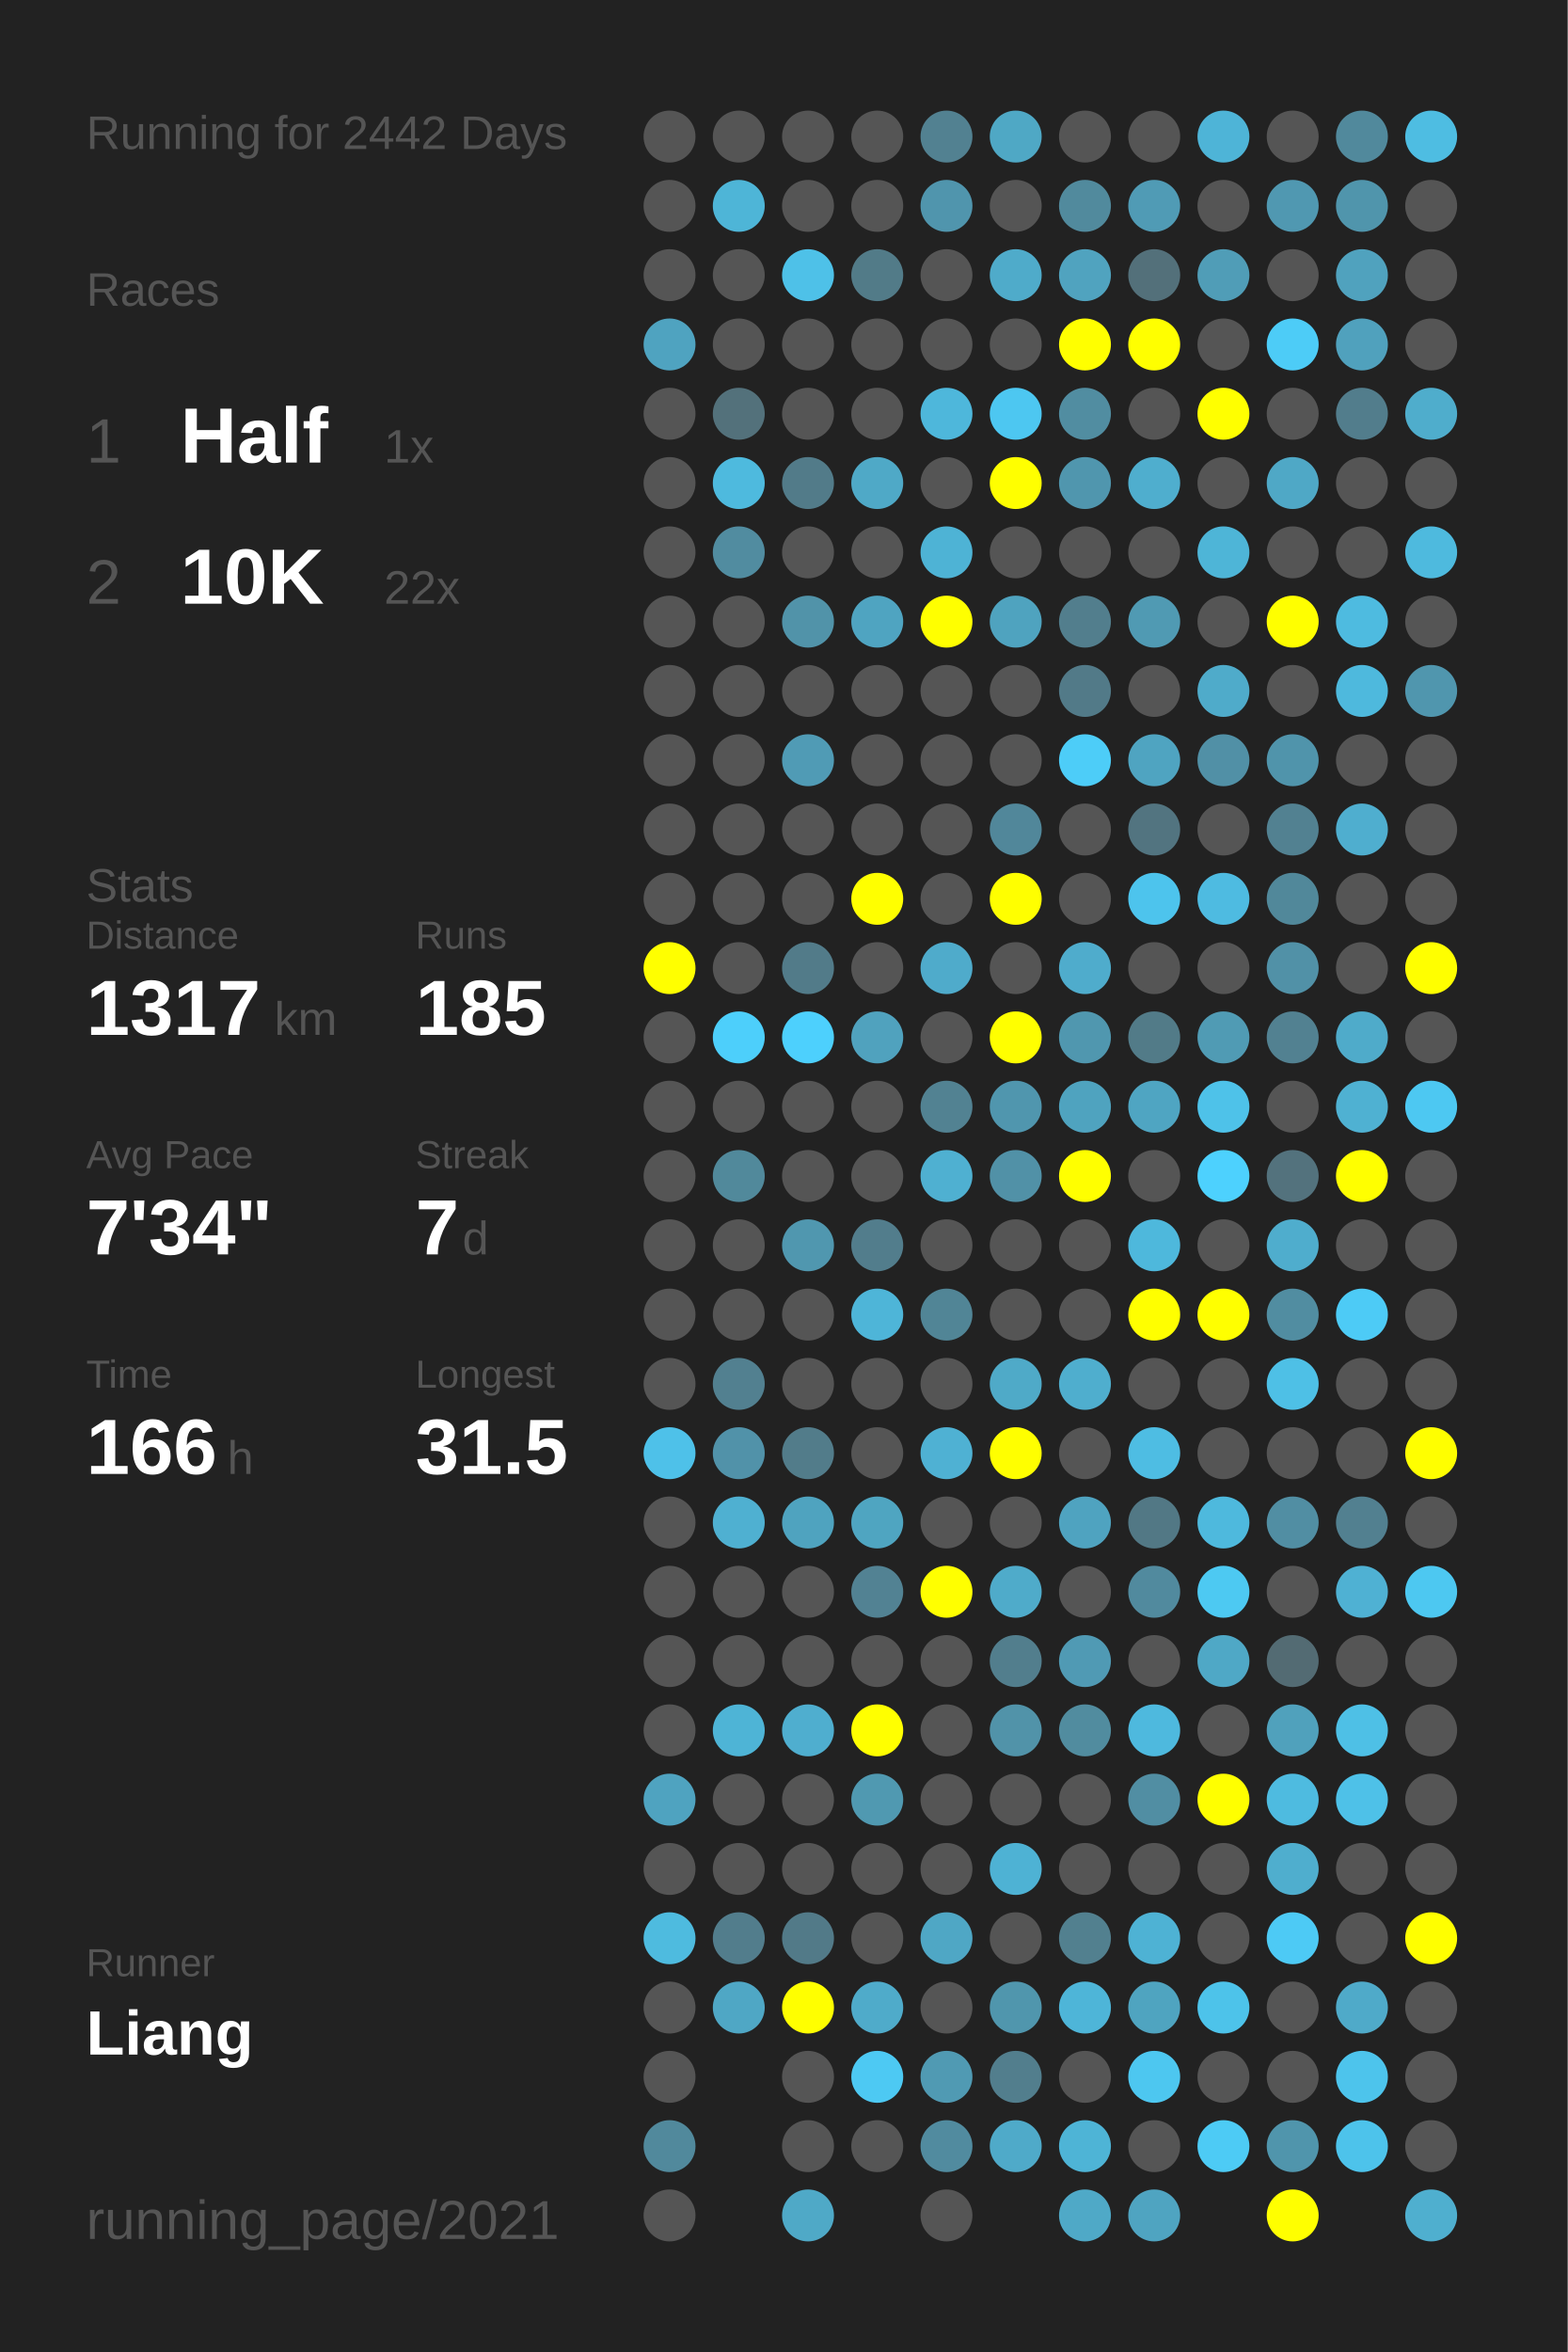
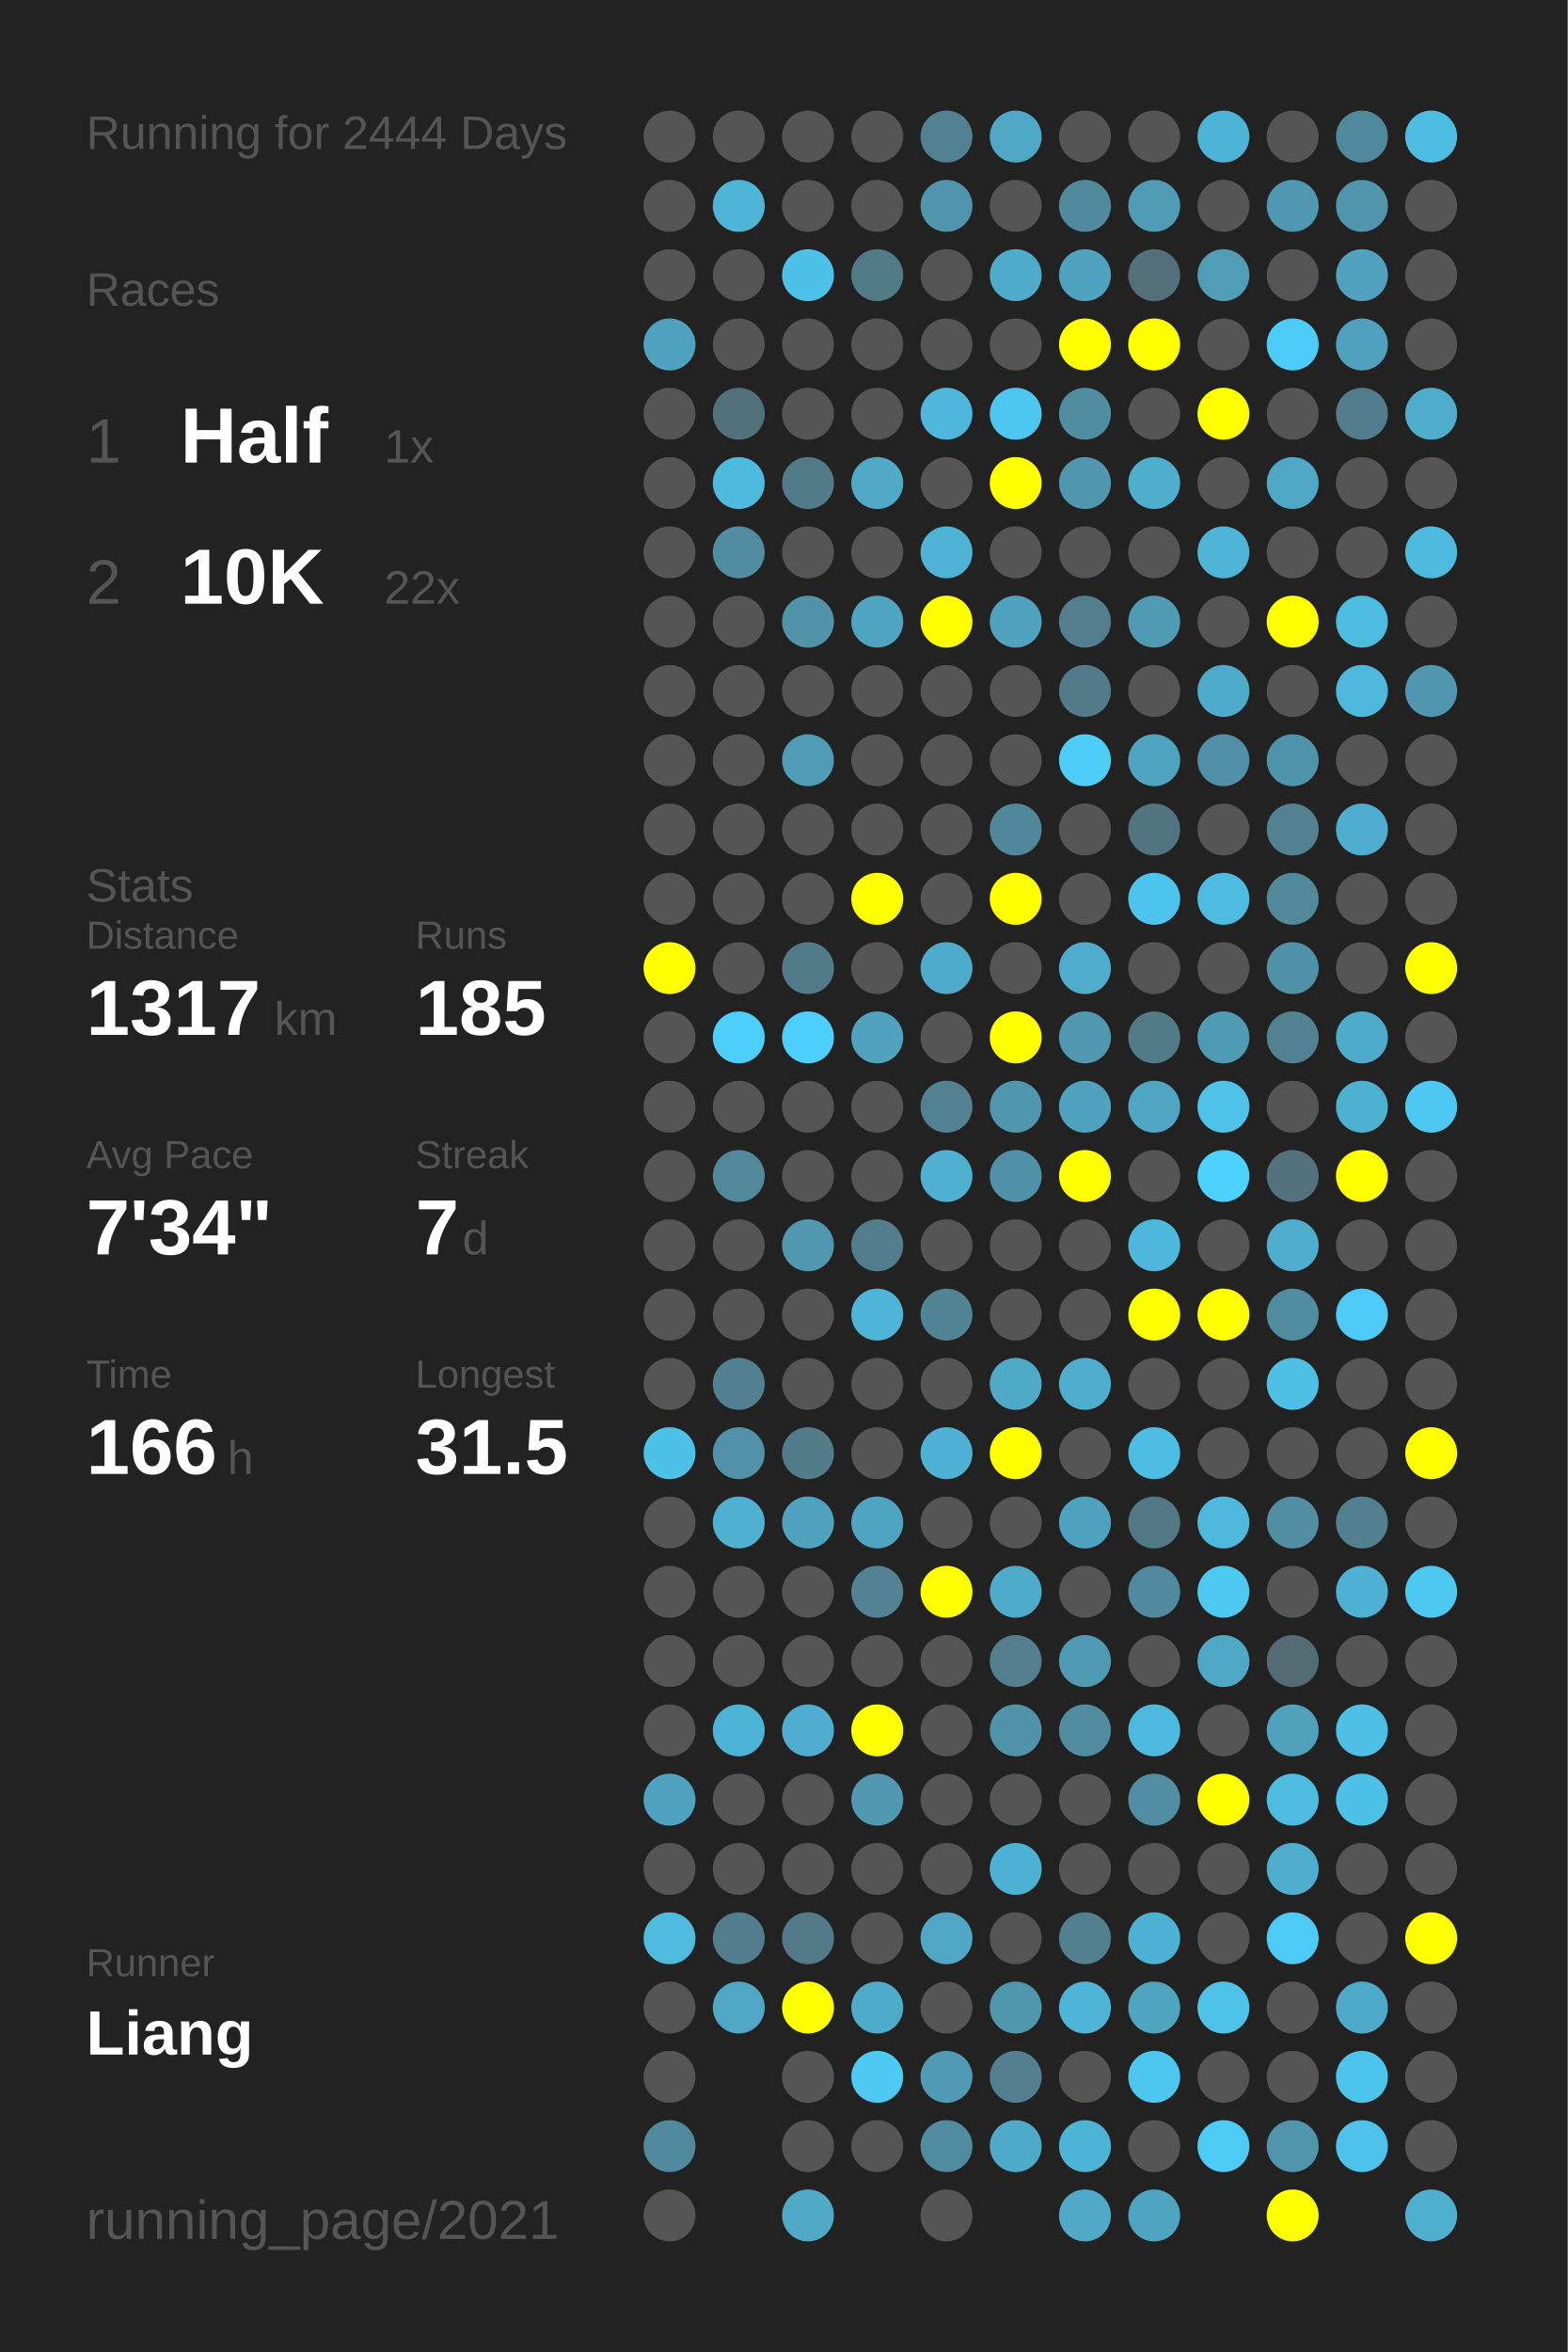
<svg xmlns="http://www.w3.org/2000/svg" baseProfile="full" height="300mm" version="1.1" viewBox="0,0,200,300" width="200mm">
  <defs />
  <rect fill="#222222" height="300" width="200" x="0" y="0" />
-   <text fill="#555555" style="font-size:6px; font-family:Arial;" x="11" y="19">Running for 2442 Days</text>
+   <text fill="#555555" style="font-size:6px; font-family:Arial;" x="11" y="19">Running for 2444 Days</text>
  <text fill="#555555" style="font-size:6px; font-family:Arial;" x="11" y="39">Races</text>
  <text fill="#555555" style="font-size:8px; font-family:Arial;" x="11" y="59">1</text>
  <text fill="#FFFFFF" style="font-size:10px; font-family:Arial; font-weight:bold;" x="23" y="59">Half</text>
  <text fill="#555555" style="font-size:6px; font-family:Arial;" x="49" y="59">1x</text>
  <text fill="#555555" style="font-size:8px; font-family:Arial;" x="11" y="77">2</text>
  <text fill="#FFFFFF" style="font-size:10px; font-family:Arial; font-weight:bold;" x="23" y="77">10K</text>
  <text fill="#555555" style="font-size:6px; font-family:Arial;" x="49" y="77">22x</text>
  <text fill="#555555" style="font-size:6px; font-family:Arial;" x="11" y="115">Stats</text>
  <text fill="#555555" style="font-size:5px; font-family:Arial;" x="11" y="121">Distance</text>
  <text fill="#FFFFFF" style="font-size:10px; font-family:Arial; font-weight:bold;" x="11" y="132">1317</text>
  <text fill="#555555" style="font-size:6px; font-family:Arial;" x="35" y="132">km</text>
  <text fill="#555555" style="font-size:5px; font-family:Arial;" x="53" y="121">Runs</text>
  <text fill="#FFFFFF" style="font-size:10px; font-family:Arial; font-weight:bold;" x="53" y="132">185</text>
  <text fill="#555555" style="font-size:5px; font-family:Arial;" x="11" y="149">Avg Pace</text>
  <text fill="#FFFFFF" style="font-size:10px; font-family:Arial; font-weight:bold;" x="11" y="160">7'34"</text>
  <text fill="#555555" style="font-size:5px; font-family:Arial;" x="53" y="149">Streak</text>
  <text fill="#FFFFFF" style="font-size:10px; font-family:Arial; font-weight:bold;" x="53" y="160">7</text>
  <text fill="#555555" style="font-size:6px; font-family:Arial;" x="59" y="160">d</text>
  <text fill="#555555" style="font-size:5px; font-family:Arial;" x="11" y="177">Time</text>
  <text fill="#FFFFFF" style="font-size:10px; font-family:Arial; font-weight:bold;" x="11" y="188">166</text>
  <text fill="#555555" style="font-size:6px; font-family:Arial;" x="29" y="188">h</text>
  <text fill="#555555" style="font-size:5px; font-family:Arial;" x="53" y="177">Longest</text>
  <text fill="#FFFFFF" style="font-size:10px; font-family:Arial; font-weight:bold;" x="53" y="188">31.5</text>
  <text fill="#555555" style="font-size:5px; font-family:Arial;" x="11" y="252.065">Runner</text>
  <text fill="#FFFFFF" style="font-size:8px; font-family:Arial; font-weight:bold;" x="11" y="262.065">Liang</text>
  <text fill="#555555" style="font-size:7px; font-family:Arial;" x="11" y="285.581">running_page/2021</text>
  <circle cx="85.417" cy="17.419" fill="#555555" r="3.312" />
  <circle cx="85.417" cy="26.258" fill="#555555" r="3.312" />
  <circle cx="85.417" cy="35.097" fill="#555555" r="3.312" />
  <circle cx="85.417" cy="43.935" fill="#4fa3c0" r="3.312" />
  <circle cx="85.417" cy="52.774" fill="#555555" r="3.312" />
  <circle cx="85.417" cy="61.613" fill="#555555" r="3.312" />
  <circle cx="85.417" cy="70.452" fill="#555555" r="3.312" />
  <circle cx="85.417" cy="79.29" fill="#555555" r="3.312" />
  <circle cx="85.417" cy="88.129" fill="#555555" r="3.312" />
  <circle cx="85.417" cy="96.968" fill="#555555" r="3.312" />
  <circle cx="85.417" cy="105.806" fill="#555555" r="3.312" />
  <circle cx="85.417" cy="114.645" fill="#555555" r="3.312" />
  <circle cx="85.417" cy="123.484" fill="#FFFF00" r="3.312" />
  <circle cx="85.417" cy="132.323" fill="#555555" r="3.312" />
  <circle cx="85.417" cy="141.161" fill="#555555" r="3.312" />
  <circle cx="85.417" cy="150" fill="#555555" r="3.312" />
  <circle cx="85.417" cy="158.839" fill="#555555" r="3.312" />
  <circle cx="85.417" cy="167.677" fill="#555555" r="3.312" />
  <circle cx="85.417" cy="176.516" fill="#555555" r="3.312" />
  <circle cx="85.417" cy="185.355" fill="#4ec1e9" r="3.312" />
  <circle cx="85.417" cy="194.194" fill="#555555" r="3.312" />
  <circle cx="85.417" cy="203.032" fill="#555555" r="3.312" />
  <circle cx="85.417" cy="211.871" fill="#555555" r="3.312" />
  <circle cx="85.417" cy="220.71" fill="#555555" r="3.312" />
  <circle cx="85.417" cy="229.548" fill="#4fa3c0" r="3.312" />
  <circle cx="85.417" cy="238.387" fill="#555555" r="3.312" />
  <circle cx="85.417" cy="247.226" fill="#4ebbdf" r="3.312" />
  <circle cx="85.417" cy="256.065" fill="#555555" r="3.312" />
  <circle cx="85.417" cy="264.903" fill="#555555" r="3.312" />
  <circle cx="85.417" cy="273.742" fill="#51899c" r="3.312" />
  <circle cx="85.417" cy="282.581" fill="#555555" r="3.312" />
  <circle cx="94.25" cy="17.419" fill="#555555" r="3.312" />
  <circle cx="94.25" cy="26.258" fill="#4eb5d7" r="3.312" />
  <circle cx="94.25" cy="35.097" fill="#555555" r="3.312" />
  <circle cx="94.25" cy="43.935" fill="#555555" r="3.312" />
  <circle cx="94.25" cy="52.774" fill="#53717b" r="3.312" />
  <circle cx="94.25" cy="61.613" fill="#4ebade" r="3.312" />
  <circle cx="94.25" cy="70.452" fill="#518ca0" r="3.312" />
  <circle cx="94.25" cy="79.29" fill="#555555" r="3.312" />
  <circle cx="94.25" cy="88.129" fill="#555555" r="3.312" />
  <circle cx="94.25" cy="96.968" fill="#555555" r="3.312" />
  <circle cx="94.25" cy="105.806" fill="#555555" r="3.312" />
  <circle cx="94.25" cy="114.645" fill="#555555" r="3.312" />
  <circle cx="94.25" cy="123.484" fill="#555555" r="3.312" />
  <circle cx="94.25" cy="132.323" fill="#4dcffb" r="3.312" />
  <circle cx="94.25" cy="141.161" fill="#555555" r="3.312" />
  <circle cx="94.25" cy="150" fill="#51899b" r="3.312" />
  <circle cx="94.25" cy="158.839" fill="#555555" r="3.312" />
  <circle cx="94.25" cy="167.677" fill="#555555" r="3.312" />
  <circle cx="94.25" cy="176.516" fill="#528090" r="3.312" />
  <circle cx="94.25" cy="185.355" fill="#5192a9" r="3.312" />
  <circle cx="94.25" cy="194.194" fill="#4fb0d1" r="3.312" />
  <circle cx="94.25" cy="203.032" fill="#555555" r="3.312" />
  <circle cx="94.25" cy="211.871" fill="#555555" r="3.312" />
  <circle cx="94.25" cy="220.71" fill="#4eb4d6" r="3.312" />
  <circle cx="94.25" cy="229.548" fill="#555555" r="3.312" />
  <circle cx="94.25" cy="238.387" fill="#555555" r="3.312" />
  <circle cx="94.25" cy="247.226" fill="#527d8c" r="3.312" />
  <circle cx="94.25" cy="256.065" fill="#4fa7c5" r="3.312" />
  <circle cx="103.083" cy="17.419" fill="#555555" r="3.312" />
  <circle cx="103.083" cy="26.258" fill="#555555" r="3.312" />
  <circle cx="103.083" cy="35.097" fill="#4ec1e8" r="3.312" />
  <circle cx="103.083" cy="43.935" fill="#555555" r="3.312" />
  <circle cx="103.083" cy="52.774" fill="#555555" r="3.312" />
  <circle cx="103.083" cy="61.613" fill="#527b89" r="3.312" />
  <circle cx="103.083" cy="70.452" fill="#555555" r="3.312" />
  <circle cx="103.083" cy="79.29" fill="#5193a9" r="3.312" />
  <circle cx="103.083" cy="88.129" fill="#555555" r="3.312" />
  <circle cx="103.083" cy="96.968" fill="#509bb5" r="3.312" />
  <circle cx="103.083" cy="105.806" fill="#555555" r="3.312" />
  <circle cx="103.083" cy="114.645" fill="#555555" r="3.312" />
  <circle cx="103.083" cy="123.484" fill="#527b89" r="3.312" />
  <circle cx="103.083" cy="132.323" fill="#4dd0fd" r="3.312" />
  <circle cx="103.083" cy="141.161" fill="#555555" r="3.312" />
  <circle cx="103.083" cy="150" fill="#555555" r="3.312" />
  <circle cx="103.083" cy="158.839" fill="#5097af" r="3.312" />
  <circle cx="103.083" cy="167.677" fill="#555555" r="3.312" />
  <circle cx="103.083" cy="176.516" fill="#555555" r="3.312" />
  <circle cx="103.083" cy="185.355" fill="#527c8a" r="3.312" />
  <circle cx="103.083" cy="194.194" fill="#4fa3bf" r="3.312" />
  <circle cx="103.083" cy="203.032" fill="#555555" r="3.312" />
  <circle cx="103.083" cy="211.871" fill="#555555" r="3.312" />
  <circle cx="103.083" cy="220.71" fill="#4faecf" r="3.312" />
  <circle cx="103.083" cy="229.548" fill="#555555" r="3.312" />
  <circle cx="103.083" cy="238.387" fill="#555555" r="3.312" />
  <circle cx="103.083" cy="247.226" fill="#527a88" r="3.312" />
  <circle cx="103.083" cy="256.065" fill="#FFFF00" r="3.312" />
  <circle cx="103.083" cy="264.903" fill="#555555" r="3.312" />
  <circle cx="103.083" cy="273.742" fill="#555555" r="3.312" />
  <circle cx="103.083" cy="282.581" fill="#4fa9c7" r="3.312" />
  <circle cx="111.917" cy="17.419" fill="#555555" r="3.312" />
  <circle cx="111.917" cy="26.258" fill="#555555" r="3.312" />
  <circle cx="111.917" cy="35.097" fill="#527b88" r="3.312" />
  <circle cx="111.917" cy="43.935" fill="#555555" r="3.312" />
  <circle cx="111.917" cy="52.774" fill="#555555" r="3.312" />
  <circle cx="111.917" cy="61.613" fill="#4fa9c7" r="3.312" />
  <circle cx="111.917" cy="70.452" fill="#555555" r="3.312" />
  <circle cx="111.917" cy="79.29" fill="#4fa4c1" r="3.312" />
  <circle cx="111.917" cy="88.129" fill="#555555" r="3.312" />
  <circle cx="111.917" cy="96.968" fill="#555555" r="3.312" />
  <circle cx="111.917" cy="105.806" fill="#555555" r="3.312" />
  <circle cx="111.917" cy="114.645" fill="#FFFF00" r="3.312" />
  <circle cx="111.917" cy="123.484" fill="#555555" r="3.312" />
  <circle cx="111.917" cy="132.323" fill="#50a2be" r="3.312" />
  <circle cx="111.917" cy="141.161" fill="#555555" r="3.312" />
  <circle cx="111.917" cy="150" fill="#555555" r="3.312" />
  <circle cx="111.917" cy="158.839" fill="#527d8c" r="3.312" />
  <circle cx="111.917" cy="167.677" fill="#4eb5d8" r="3.312" />
  <circle cx="111.917" cy="176.516" fill="#555555" r="3.312" />
  <circle cx="111.917" cy="185.355" fill="#555555" r="3.312" />
  <circle cx="111.917" cy="194.194" fill="#4fa5c1" r="3.312" />
  <circle cx="111.917" cy="203.032" fill="#528293" r="3.312" />
  <circle cx="111.917" cy="211.871" fill="#555555" r="3.312" />
  <circle cx="111.917" cy="220.71" fill="#FFFF00" r="3.312" />
  <circle cx="111.917" cy="229.548" fill="#5099b1" r="3.312" />
  <circle cx="111.917" cy="238.387" fill="#555555" r="3.312" />
  <circle cx="111.917" cy="247.226" fill="#555555" r="3.312" />
  <circle cx="111.917" cy="256.065" fill="#4fabca" r="3.312" />
  <circle cx="111.917" cy="264.903" fill="#4dc9f3" r="3.312" />
  <circle cx="111.917" cy="273.742" fill="#555555" r="3.312" />
  <circle cx="120.75" cy="17.419" fill="#528191" r="3.312" />
  <circle cx="120.75" cy="26.258" fill="#5095ad" r="3.312" />
  <circle cx="120.75" cy="35.097" fill="#555555" r="3.312" />
  <circle cx="120.75" cy="43.935" fill="#555555" r="3.312" />
  <circle cx="120.75" cy="52.774" fill="#4eb7db" r="3.312" />
  <circle cx="120.75" cy="61.613" fill="#555555" r="3.312" />
  <circle cx="120.75" cy="70.452" fill="#4eb3d5" r="3.312" />
  <circle cx="120.75" cy="79.29" fill="#FFFF00" r="3.312" />
  <circle cx="120.75" cy="88.129" fill="#555555" r="3.312" />
  <circle cx="120.75" cy="96.968" fill="#555555" r="3.312" />
  <circle cx="120.75" cy="105.806" fill="#555555" r="3.312" />
  <circle cx="120.75" cy="114.645" fill="#555555" r="3.312" />
  <circle cx="120.75" cy="123.484" fill="#4fabcb" r="3.312" />
  <circle cx="120.75" cy="132.323" fill="#555555" r="3.312" />
  <circle cx="120.75" cy="141.161" fill="#528292" r="3.312" />
  <circle cx="120.75" cy="150" fill="#4fb0d1" r="3.312" />
  <circle cx="120.75" cy="158.839" fill="#555555" r="3.312" />
  <circle cx="120.75" cy="167.677" fill="#518596" r="3.312" />
  <circle cx="120.75" cy="176.516" fill="#555555" r="3.312" />
  <circle cx="120.75" cy="185.355" fill="#4fb1d3" r="3.312" />
  <circle cx="120.75" cy="194.194" fill="#555555" r="3.312" />
  <circle cx="120.75" cy="203.032" fill="#FFFF00" r="3.312" />
  <circle cx="120.75" cy="211.871" fill="#555555" r="3.312" />
  <circle cx="120.75" cy="220.71" fill="#555555" r="3.312" />
  <circle cx="120.75" cy="229.548" fill="#555555" r="3.312" />
  <circle cx="120.75" cy="238.387" fill="#555555" r="3.312" />
  <circle cx="120.75" cy="247.226" fill="#4fa7c5" r="3.312" />
  <circle cx="120.75" cy="256.065" fill="#555555" r="3.312" />
  <circle cx="120.75" cy="264.903" fill="#509ab3" r="3.312" />
  <circle cx="120.75" cy="273.742" fill="#518b9f" r="3.312" />
  <circle cx="120.75" cy="282.581" fill="#555555" r="3.312" />
  <circle cx="129.583" cy="17.419" fill="#4fa8c5" r="3.312" />
  <circle cx="129.583" cy="26.258" fill="#555555" r="3.312" />
  <circle cx="129.583" cy="35.097" fill="#4fabca" r="3.312" />
  <circle cx="129.583" cy="43.935" fill="#555555" r="3.312" />
  <circle cx="129.583" cy="52.774" fill="#4dc7f1" r="3.312" />
  <circle cx="129.583" cy="61.613" fill="#FFFF00" r="3.312" />
  <circle cx="129.583" cy="70.452" fill="#555555" r="3.312" />
  <circle cx="129.583" cy="79.29" fill="#4fa3bf" r="3.312" />
  <circle cx="129.583" cy="88.129" fill="#555555" r="3.312" />
  <circle cx="129.583" cy="96.968" fill="#555555" r="3.312" />
  <circle cx="129.583" cy="105.806" fill="#51879a" r="3.312" />
  <circle cx="129.583" cy="114.645" fill="#FFFF00" r="3.312" />
  <circle cx="129.583" cy="123.484" fill="#555555" r="3.312" />
  <circle cx="129.583" cy="132.323" fill="#FFFF00" r="3.312" />
  <circle cx="129.583" cy="141.161" fill="#5096ae" r="3.312" />
  <circle cx="129.583" cy="150" fill="#5191a7" r="3.312" />
  <circle cx="129.583" cy="158.839" fill="#555555" r="3.312" />
  <circle cx="129.583" cy="167.677" fill="#555555" r="3.312" />
  <circle cx="129.583" cy="176.516" fill="#4faac8" r="3.312" />
  <circle cx="129.583" cy="185.355" fill="#FFFF00" r="3.312" />
  <circle cx="129.583" cy="194.194" fill="#555555" r="3.312" />
  <circle cx="129.583" cy="203.032" fill="#4fabca" r="3.312" />
  <circle cx="129.583" cy="211.871" fill="#527e8d" r="3.312" />
  <circle cx="129.583" cy="220.71" fill="#5193a9" r="3.312" />
  <circle cx="129.583" cy="229.548" fill="#555555" r="3.312" />
  <circle cx="129.583" cy="238.387" fill="#4eb2d4" r="3.312" />
  <circle cx="129.583" cy="247.226" fill="#555555" r="3.312" />
  <circle cx="129.583" cy="256.065" fill="#5096ad" r="3.312" />
  <circle cx="129.583" cy="264.903" fill="#527e8d" r="3.312" />
  <circle cx="129.583" cy="273.742" fill="#4faac9" r="3.312" />
  <circle cx="138.417" cy="17.419" fill="#555555" r="3.312" />
  <circle cx="138.417" cy="26.258" fill="#518a9d" r="3.312" />
  <circle cx="138.417" cy="35.097" fill="#50a3bf" r="3.312" />
  <circle cx="138.417" cy="43.935" fill="#FFFF00" r="3.312" />
  <circle cx="138.417" cy="52.774" fill="#518da1" r="3.312" />
  <circle cx="138.417" cy="61.613" fill="#5096ae" r="3.312" />
  <circle cx="138.417" cy="70.452" fill="#555555" r="3.312" />
  <circle cx="138.417" cy="79.29" fill="#527e8d" r="3.312" />
  <circle cx="138.417" cy="88.129" fill="#527a88" r="3.312" />
  <circle cx="138.417" cy="96.968" fill="#4dcdf8" r="3.312" />
  <circle cx="138.417" cy="105.806" fill="#555555" r="3.312" />
  <circle cx="138.417" cy="114.645" fill="#555555" r="3.312" />
  <circle cx="138.417" cy="123.484" fill="#4faccc" r="3.312" />
  <circle cx="138.417" cy="132.323" fill="#5097af" r="3.312" />
  <circle cx="138.417" cy="141.161" fill="#4fa3bf" r="3.312" />
  <circle cx="138.417" cy="150" fill="#FFFF00" r="3.312" />
  <circle cx="138.417" cy="158.839" fill="#555555" r="3.312" />
  <circle cx="138.417" cy="167.677" fill="#555555" r="3.312" />
  <circle cx="138.417" cy="176.516" fill="#4faece" r="3.312" />
  <circle cx="138.417" cy="185.355" fill="#555555" r="3.312" />
  <circle cx="138.417" cy="194.194" fill="#4fa3c0" r="3.312" />
  <circle cx="138.417" cy="203.032" fill="#555555" r="3.312" />
  <circle cx="138.417" cy="211.871" fill="#509ab4" r="3.312" />
  <circle cx="138.417" cy="220.71" fill="#518c9f" r="3.312" />
  <circle cx="138.417" cy="229.548" fill="#555555" r="3.312" />
  <circle cx="138.417" cy="238.387" fill="#555555" r="3.312" />
  <circle cx="138.417" cy="247.226" fill="#52808f" r="3.312" />
  <circle cx="138.417" cy="256.065" fill="#4eb5d8" r="3.312" />
  <circle cx="138.417" cy="264.903" fill="#555555" r="3.312" />
  <circle cx="138.417" cy="273.742" fill="#4eb4d6" r="3.312" />
  <circle cx="138.417" cy="282.581" fill="#4fa9c7" r="3.312" />
  <circle cx="147.25" cy="17.419" fill="#555555" r="3.312" />
  <circle cx="147.25" cy="26.258" fill="#509bb5" r="3.312" />
  <circle cx="147.25" cy="35.097" fill="#53707a" r="3.312" />
  <circle cx="147.25" cy="43.935" fill="#FFFF00" r="3.312" />
  <circle cx="147.25" cy="52.774" fill="#555555" r="3.312" />
  <circle cx="147.25" cy="61.613" fill="#4faece" r="3.312" />
  <circle cx="147.25" cy="70.452" fill="#555555" r="3.312" />
  <circle cx="147.25" cy="79.29" fill="#509ab3" r="3.312" />
  <circle cx="147.25" cy="88.129" fill="#555555" r="3.312" />
  <circle cx="147.25" cy="96.968" fill="#4fa4c1" r="3.312" />
  <circle cx="147.25" cy="105.806" fill="#527480" r="3.312" />
  <circle cx="147.25" cy="114.645" fill="#4dc4ed" r="3.312" />
  <circle cx="147.25" cy="123.484" fill="#555555" r="3.312" />
  <circle cx="147.25" cy="132.323" fill="#527b88" r="3.312" />
  <circle cx="147.25" cy="141.161" fill="#4fa5c2" r="3.312" />
  <circle cx="147.25" cy="150" fill="#555555" r="3.312" />
  <circle cx="147.25" cy="158.839" fill="#4eb8dc" r="3.312" />
  <circle cx="147.25" cy="167.677" fill="#FFFF00" r="3.312" />
  <circle cx="147.25" cy="176.516" fill="#555555" r="3.312" />
  <circle cx="147.25" cy="185.355" fill="#4ebde3" r="3.312" />
  <circle cx="147.25" cy="194.194" fill="#527885" r="3.312" />
  <circle cx="147.25" cy="203.032" fill="#518a9e" r="3.312" />
  <circle cx="147.25" cy="211.871" fill="#555555" r="3.312" />
  <circle cx="147.25" cy="220.71" fill="#4eb9de" r="3.312" />
  <circle cx="147.25" cy="229.548" fill="#518ea3" r="3.312" />
  <circle cx="147.25" cy="238.387" fill="#555555" r="3.312" />
  <circle cx="147.25" cy="247.226" fill="#4eb2d4" r="3.312" />
  <circle cx="147.25" cy="256.065" fill="#4fa4c0" r="3.312" />
  <circle cx="147.25" cy="264.903" fill="#4dc7f0" r="3.312" />
  <circle cx="147.25" cy="273.742" fill="#555555" r="3.312" />
  <circle cx="147.25" cy="282.581" fill="#4fa4c1" r="3.312" />
  <circle cx="156.083" cy="17.419" fill="#4eb4d7" r="3.312" />
  <circle cx="156.083" cy="26.258" fill="#555555" r="3.312" />
  <circle cx="156.083" cy="35.097" fill="#509db7" r="3.312" />
  <circle cx="156.083" cy="43.935" fill="#555555" r="3.312" />
  <circle cx="156.083" cy="52.774" fill="#FFFF00" r="3.312" />
  <circle cx="156.083" cy="61.613" fill="#555555" r="3.312" />
  <circle cx="156.083" cy="70.452" fill="#4eb5d7" r="3.312" />
  <circle cx="156.083" cy="79.29" fill="#555555" r="3.312" />
  <circle cx="156.083" cy="88.129" fill="#4fabca" r="3.312" />
  <circle cx="156.083" cy="96.968" fill="#5190a6" r="3.312" />
  <circle cx="156.083" cy="105.806" fill="#555555" r="3.312" />
  <circle cx="156.083" cy="114.645" fill="#4ebbe1" r="3.312" />
  <circle cx="156.083" cy="123.484" fill="#555555" r="3.312" />
  <circle cx="156.083" cy="132.323" fill="#509bb4" r="3.312" />
  <circle cx="156.083" cy="141.161" fill="#4ec2e9" r="3.312" />
  <circle cx="156.083" cy="150" fill="#4dd1fe" r="3.312" />
  <circle cx="156.083" cy="158.839" fill="#555555" r="3.312" />
  <circle cx="156.083" cy="167.677" fill="#FFFF00" r="3.312" />
  <circle cx="156.083" cy="176.516" fill="#555555" r="3.312" />
  <circle cx="156.083" cy="185.355" fill="#555555" r="3.312" />
  <circle cx="156.083" cy="194.194" fill="#4eb9dd" r="3.312" />
  <circle cx="156.083" cy="203.032" fill="#4dc9f2" r="3.312" />
  <circle cx="156.083" cy="211.871" fill="#4fa8c6" r="3.312" />
  <circle cx="156.083" cy="220.71" fill="#555555" r="3.312" />
  <circle cx="156.083" cy="229.548" fill="#FFFF00" r="3.312" />
  <circle cx="156.083" cy="238.387" fill="#555555" r="3.312" />
  <circle cx="156.083" cy="247.226" fill="#555555" r="3.312" />
  <circle cx="156.083" cy="256.065" fill="#4dc3ea" r="3.312" />
  <circle cx="156.083" cy="264.903" fill="#555555" r="3.312" />
  <circle cx="156.083" cy="273.742" fill="#4dcbf5" r="3.312" />
  <circle cx="164.917" cy="17.419" fill="#555555" r="3.312" />
  <circle cx="164.917" cy="26.258" fill="#5098b1" r="3.312" />
  <circle cx="164.917" cy="35.097" fill="#555555" r="3.312" />
  <circle cx="164.917" cy="43.935" fill="#4dccf7" r="3.312" />
  <circle cx="164.917" cy="52.774" fill="#555555" r="3.312" />
  <circle cx="164.917" cy="61.613" fill="#4fa8c6" r="3.312" />
  <circle cx="164.917" cy="70.452" fill="#555555" r="3.312" />
  <circle cx="164.917" cy="79.29" fill="#FFFF00" r="3.312" />
  <circle cx="164.917" cy="88.129" fill="#555555" r="3.312" />
  <circle cx="164.917" cy="96.968" fill="#5094ab" r="3.312" />
  <circle cx="164.917" cy="105.806" fill="#528191" r="3.312" />
  <circle cx="164.917" cy="114.645" fill="#51889a" r="3.312" />
  <circle cx="164.917" cy="123.484" fill="#5191a7" r="3.312" />
  <circle cx="164.917" cy="132.323" fill="#528191" r="3.312" />
  <circle cx="164.917" cy="141.161" fill="#555555" r="3.312" />
  <circle cx="164.917" cy="150" fill="#53727d" r="3.312" />
  <circle cx="164.917" cy="158.839" fill="#4fadcd" r="3.312" />
  <circle cx="164.917" cy="167.677" fill="#518da1" r="3.312" />
  <circle cx="164.917" cy="176.516" fill="#4ec0e6" r="3.312" />
  <circle cx="164.917" cy="185.355" fill="#555555" r="3.312" />
  <circle cx="164.917" cy="194.194" fill="#518ea3" r="3.312" />
  <circle cx="164.917" cy="203.032" fill="#555555" r="3.312" />
  <circle cx="164.917" cy="211.871" fill="#536b73" r="3.312" />
  <circle cx="164.917" cy="220.71" fill="#50a1bc" r="3.312" />
  <circle cx="164.917" cy="229.548" fill="#4ebbe0" r="3.312" />
  <circle cx="164.917" cy="238.387" fill="#4faece" r="3.312" />
  <circle cx="164.917" cy="247.226" fill="#4dcaf5" r="3.312" />
  <circle cx="164.917" cy="256.065" fill="#555555" r="3.312" />
  <circle cx="164.917" cy="264.903" fill="#555555" r="3.312" />
  <circle cx="164.917" cy="273.742" fill="#5095ac" r="3.312" />
  <circle cx="164.917" cy="282.581" fill="#FFFF00" r="3.312" />
  <circle cx="173.75" cy="17.419" fill="#51899c" r="3.312" />
  <circle cx="173.75" cy="26.258" fill="#5095ac" r="3.312" />
  <circle cx="173.75" cy="35.097" fill="#50a2be" r="3.312" />
  <circle cx="173.75" cy="43.935" fill="#50a1bd" r="3.312" />
  <circle cx="173.75" cy="52.774" fill="#527d8c" r="3.312" />
  <circle cx="173.75" cy="61.613" fill="#555555" r="3.312" />
  <circle cx="173.75" cy="70.452" fill="#555555" r="3.312" />
  <circle cx="173.75" cy="79.29" fill="#4ebbe0" r="3.312" />
  <circle cx="173.75" cy="88.129" fill="#4eb9dd" r="3.312" />
  <circle cx="173.75" cy="96.968" fill="#555555" r="3.312" />
  <circle cx="173.75" cy="105.806" fill="#4faecf" r="3.312" />
  <circle cx="173.75" cy="114.645" fill="#555555" r="3.312" />
  <circle cx="173.75" cy="123.484" fill="#555555" r="3.312" />
  <circle cx="173.75" cy="132.323" fill="#4fabca" r="3.312" />
  <circle cx="173.75" cy="141.161" fill="#4fb1d2" r="3.312" />
  <circle cx="173.75" cy="150" fill="#FFFF00" r="3.312" />
  <circle cx="173.75" cy="158.839" fill="#555555" r="3.312" />
  <circle cx="173.75" cy="167.677" fill="#4dcbf6" r="3.312" />
  <circle cx="173.75" cy="176.516" fill="#555555" r="3.312" />
  <circle cx="173.75" cy="185.355" fill="#555555" r="3.312" />
  <circle cx="173.75" cy="194.194" fill="#528090" r="3.312" />
  <circle cx="173.75" cy="203.032" fill="#4fb1d3" r="3.312" />
  <circle cx="173.75" cy="211.871" fill="#555555" r="3.312" />
  <circle cx="173.75" cy="220.71" fill="#4ec0e6" r="3.312" />
  <circle cx="173.75" cy="229.548" fill="#4ec1e8" r="3.312" />
  <circle cx="173.75" cy="238.387" fill="#555555" r="3.312" />
  <circle cx="173.75" cy="247.226" fill="#555555" r="3.312" />
  <circle cx="173.75" cy="256.065" fill="#4faac9" r="3.312" />
  <circle cx="173.75" cy="264.903" fill="#4dc4ec" r="3.312" />
  <circle cx="173.75" cy="273.742" fill="#4dc3eb" r="3.312" />
  <circle cx="182.583" cy="17.419" fill="#4ebde2" r="3.312" />
  <circle cx="182.583" cy="26.258" fill="#555555" r="3.312" />
  <circle cx="182.583" cy="35.097" fill="#555555" r="3.312" />
  <circle cx="182.583" cy="43.935" fill="#555555" r="3.312" />
  <circle cx="182.583" cy="52.774" fill="#4fadcc" r="3.312" />
  <circle cx="182.583" cy="61.613" fill="#555555" r="3.312" />
  <circle cx="182.583" cy="70.452" fill="#4ebade" r="3.312" />
  <circle cx="182.583" cy="79.29" fill="#555555" r="3.312" />
  <circle cx="182.583" cy="88.129" fill="#5096ae" r="3.312" />
  <circle cx="182.583" cy="96.968" fill="#555555" r="3.312" />
  <circle cx="182.583" cy="105.806" fill="#555555" r="3.312" />
  <circle cx="182.583" cy="114.645" fill="#555555" r="3.312" />
  <circle cx="182.583" cy="123.484" fill="#FFFF00" r="3.312" />
  <circle cx="182.583" cy="132.323" fill="#555555" r="3.312" />
  <circle cx="182.583" cy="141.161" fill="#4dc8f2" r="3.312" />
  <circle cx="182.583" cy="150" fill="#555555" r="3.312" />
  <circle cx="182.583" cy="158.839" fill="#555555" r="3.312" />
  <circle cx="182.583" cy="167.677" fill="#555555" r="3.312" />
  <circle cx="182.583" cy="176.516" fill="#555555" r="3.312" />
  <circle cx="182.583" cy="185.355" fill="#FFFF00" r="3.312" />
  <circle cx="182.583" cy="194.194" fill="#555555" r="3.312" />
  <circle cx="182.583" cy="203.032" fill="#4dc8f1" r="3.312" />
  <circle cx="182.583" cy="211.871" fill="#555555" r="3.312" />
  <circle cx="182.583" cy="220.71" fill="#555555" r="3.312" />
  <circle cx="182.583" cy="229.548" fill="#555555" r="3.312" />
  <circle cx="182.583" cy="238.387" fill="#555555" r="3.312" />
  <circle cx="182.583" cy="247.226" fill="#FFFF00" r="3.312" />
  <circle cx="182.583" cy="256.065" fill="#555555" r="3.312" />
  <circle cx="182.583" cy="264.903" fill="#555555" r="3.312" />
  <circle cx="182.583" cy="273.742" fill="#555555" r="3.312" />
  <circle cx="182.583" cy="282.581" fill="#4fafcf" r="3.312" />
</svg>
